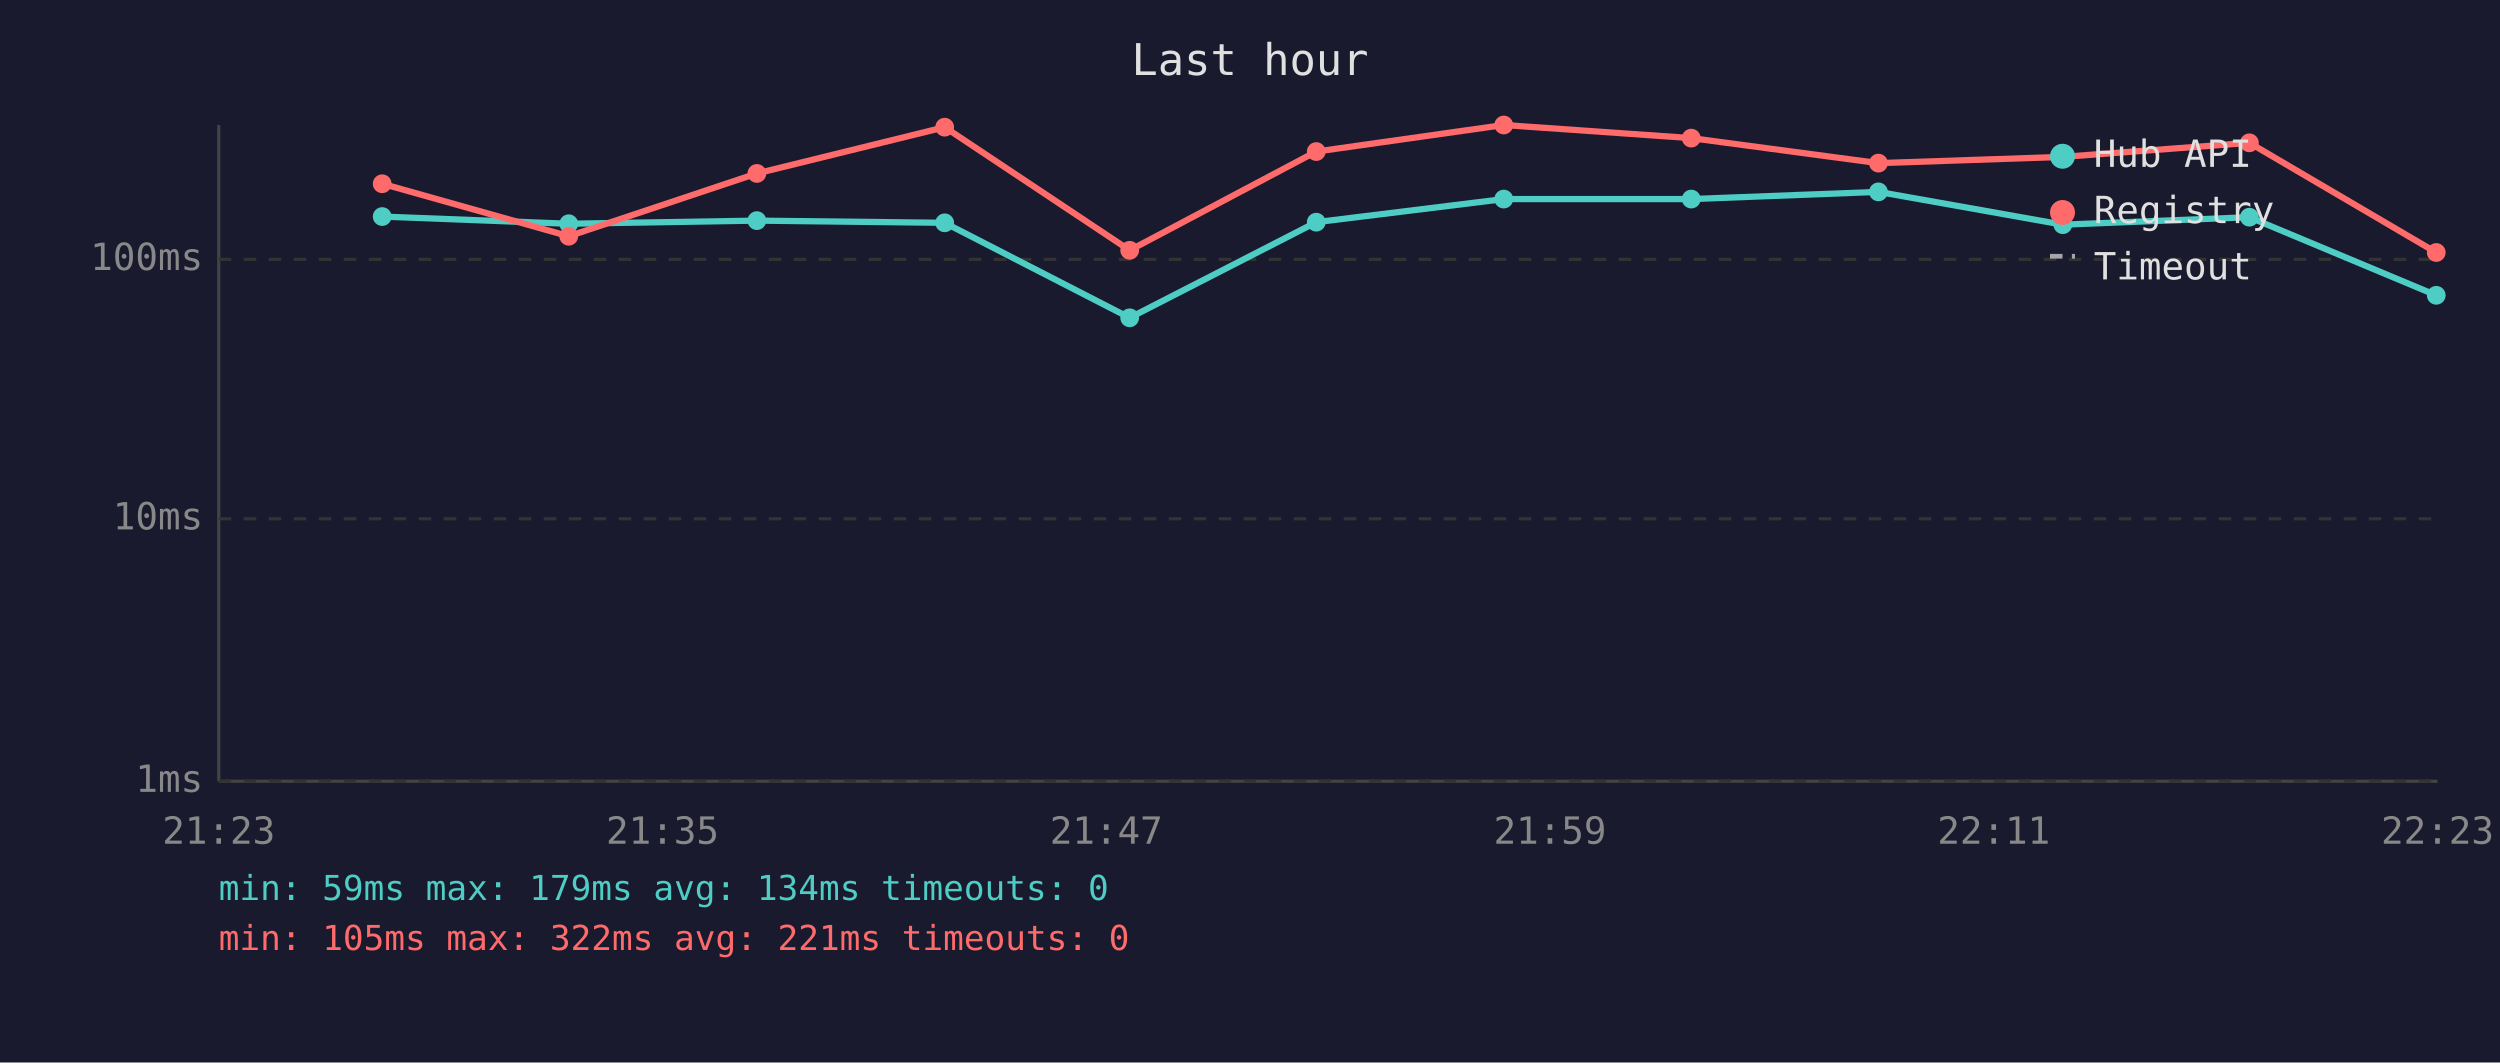
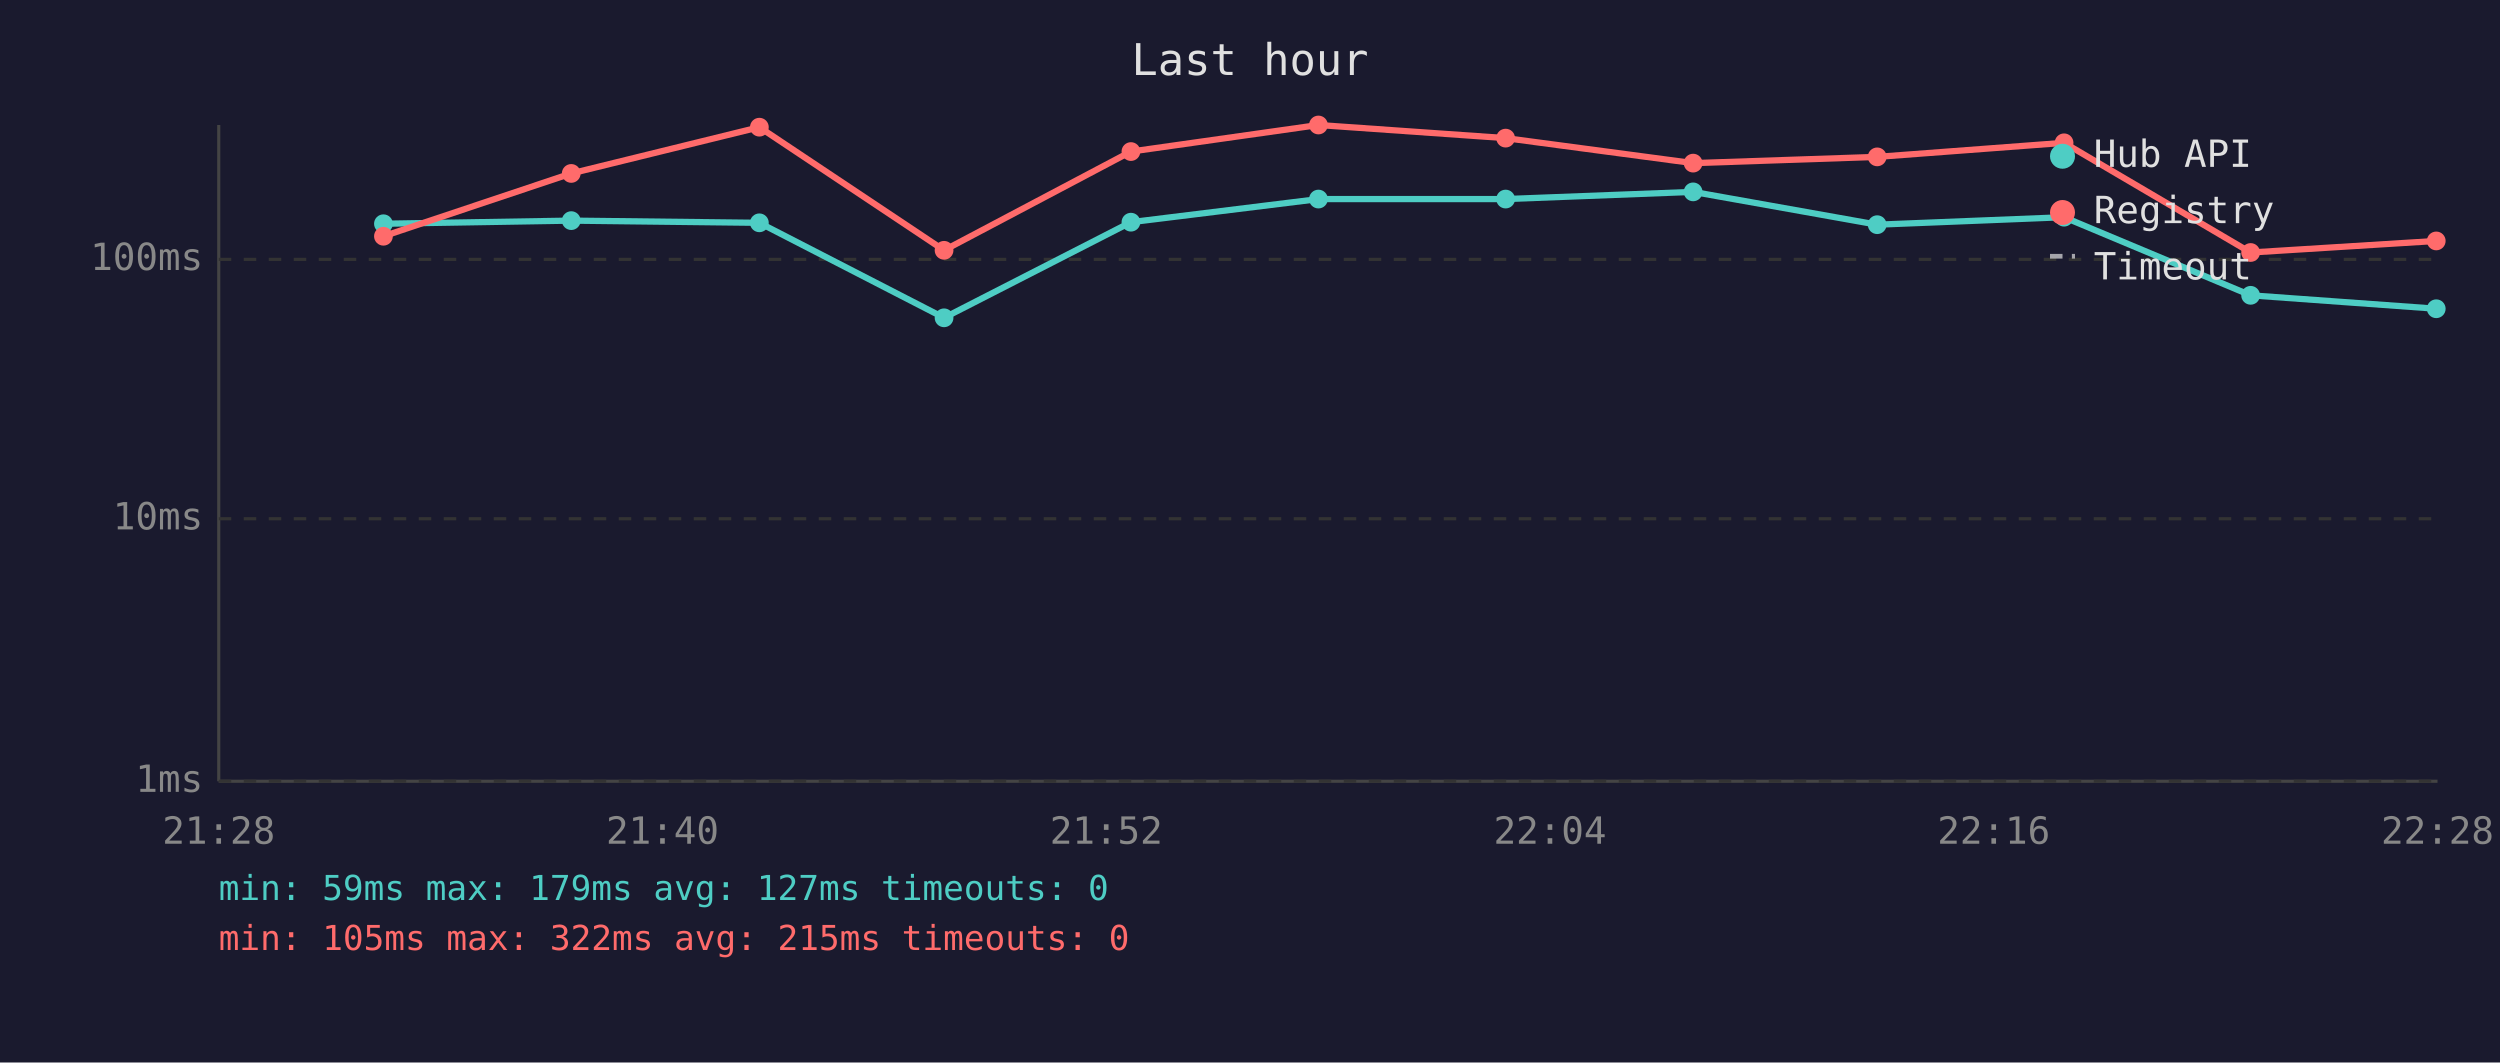
<svg xmlns="http://www.w3.org/2000/svg" viewBox="0 0 800 340" font-family="monospace" font-size="12">
  <rect width="800" height="340" fill="#1a1a2e" />
  <text x="400" y="24" fill="#e0e0e0" font-size="14" text-anchor="middle">Last hour</text>
  <line x1="70" y1="40" x2="70" y2="250" stroke="#444" stroke-width="1" />
  <line x1="70" y1="250" x2="780" y2="250" stroke="#444" stroke-width="1" />
  <line x1="70" y1="250" x2="780" y2="250" stroke="#333" stroke-width="1" stroke-dasharray="4" />
  <text x="65" y="250" fill="#888" text-anchor="end" dominant-baseline="middle">1ms</text>
  <line x1="70" y1="166" x2="780" y2="166" stroke="#333" stroke-width="1" stroke-dasharray="4" />
  <text x="65" y="166" fill="#888" text-anchor="end" dominant-baseline="middle">10ms</text>
  <line x1="70" y1="83" x2="780" y2="83" stroke="#333" stroke-width="1" stroke-dasharray="4" />
  <text x="65" y="83" fill="#888" text-anchor="end" dominant-baseline="middle">100ms</text>
-   <text x="70" y="270" fill="#888" text-anchor="middle">21:23</text>
-   <text x="212" y="270" fill="#888" text-anchor="middle">21:35</text>
-   <text x="354" y="270" fill="#888" text-anchor="middle">21:47</text>
-   <text x="496" y="270" fill="#888" text-anchor="middle">21:59</text>
-   <text x="638" y="270" fill="#888" text-anchor="middle">22:11</text>
-   <text x="780" y="270" fill="#888" text-anchor="middle">22:23</text>
-   <polyline points="122.3,69.3 182.0,71.6 242.2,70.6 302.3,71.3 361.5,101.7 421.2,71.1 481.2,63.7 541.2,63.7 601.1,61.4 660.1,71.9 719.8,69.5 779.6,94.5" fill="none" stroke="#4ecdc4" stroke-width="2" opacity="1" />
-   <circle cx="122.3" cy="69.3" r="3" fill="#4ecdc4" />
-   <circle cx="182.0" cy="71.6" r="3" fill="#4ecdc4" />
-   <circle cx="242.2" cy="70.6" r="3" fill="#4ecdc4" />
-   <circle cx="302.3" cy="71.3" r="3" fill="#4ecdc4" />
-   <circle cx="361.5" cy="101.7" r="3" fill="#4ecdc4" />
-   <circle cx="421.2" cy="71.1" r="3" fill="#4ecdc4" />
-   <circle cx="481.2" cy="63.7" r="3" fill="#4ecdc4" />
-   <circle cx="541.2" cy="63.7" r="3" fill="#4ecdc4" />
-   <circle cx="601.1" cy="61.4" r="3" fill="#4ecdc4" />
-   <circle cx="660.1" cy="71.9" r="3" fill="#4ecdc4" />
-   <circle cx="719.8" cy="69.5" r="3" fill="#4ecdc4" />
-   <circle cx="779.6" cy="94.5" r="3" fill="#4ecdc4" />
-   <polyline points="122.3,58.8 182.0,75.6 242.2,55.5 302.3,40.7 361.5,80.1 421.2,48.5 481.2,40.0 541.2,44.2 601.1,52.2 660.1,50.2 719.8,45.7 779.6,80.8" fill="none" stroke="#ff6b6b" stroke-width="2" opacity="1" />
-   <circle cx="122.3" cy="58.8" r="3" fill="#ff6b6b" />
-   <circle cx="182.0" cy="75.6" r="3" fill="#ff6b6b" />
-   <circle cx="242.2" cy="55.5" r="3" fill="#ff6b6b" />
-   <circle cx="302.3" cy="40.7" r="3" fill="#ff6b6b" />
-   <circle cx="361.5" cy="80.1" r="3" fill="#ff6b6b" />
-   <circle cx="421.2" cy="48.5" r="3" fill="#ff6b6b" />
-   <circle cx="481.2" cy="40.0" r="3" fill="#ff6b6b" />
-   <circle cx="541.2" cy="44.2" r="3" fill="#ff6b6b" />
-   <circle cx="601.1" cy="52.2" r="3" fill="#ff6b6b" />
-   <circle cx="660.1" cy="50.2" r="3" fill="#ff6b6b" />
-   <circle cx="719.8" cy="45.7" r="3" fill="#ff6b6b" />
-   <circle cx="779.6" cy="80.8" r="3" fill="#ff6b6b" />
+   <text x="70" y="270" fill="#888" text-anchor="middle">21:28</text>
+   <text x="212" y="270" fill="#888" text-anchor="middle">21:40</text>
+   <text x="354" y="270" fill="#888" text-anchor="middle">21:52</text>
+   <text x="496" y="270" fill="#888" text-anchor="middle">22:04</text>
+   <text x="638" y="270" fill="#888" text-anchor="middle">22:16</text>
+   <text x="780" y="270" fill="#888" text-anchor="middle">22:28</text>
+   <polyline points="122.7,71.6 182.8,70.6 243.0,71.3 302.1,101.7 361.9,71.1 421.9,63.7 481.8,63.7 541.8,61.4 600.7,71.9 660.5,69.5 720.2,94.5 779.6,98.8" fill="none" stroke="#4ecdc4" stroke-width="2" opacity="1" />
+   <circle cx="122.7" cy="71.6" r="3" fill="#4ecdc4" />
+   <circle cx="182.8" cy="70.6" r="3" fill="#4ecdc4" />
+   <circle cx="243.0" cy="71.3" r="3" fill="#4ecdc4" />
+   <circle cx="302.1" cy="101.7" r="3" fill="#4ecdc4" />
+   <circle cx="361.9" cy="71.1" r="3" fill="#4ecdc4" />
+   <circle cx="421.9" cy="63.7" r="3" fill="#4ecdc4" />
+   <circle cx="481.8" cy="63.7" r="3" fill="#4ecdc4" />
+   <circle cx="541.8" cy="61.4" r="3" fill="#4ecdc4" />
+   <circle cx="600.7" cy="71.9" r="3" fill="#4ecdc4" />
+   <circle cx="660.5" cy="69.5" r="3" fill="#4ecdc4" />
+   <circle cx="720.2" cy="94.5" r="3" fill="#4ecdc4" />
+   <circle cx="779.6" cy="98.8" r="3" fill="#4ecdc4" />
+   <polyline points="122.7,75.6 182.8,55.5 243.0,40.7 302.1,80.1 361.9,48.5 421.9,40.0 481.8,44.2 541.8,52.2 600.7,50.2 660.5,45.7 720.2,80.8 779.6,77.1" fill="none" stroke="#ff6b6b" stroke-width="2" opacity="1" />
+   <circle cx="122.7" cy="75.6" r="3" fill="#ff6b6b" />
+   <circle cx="182.8" cy="55.5" r="3" fill="#ff6b6b" />
+   <circle cx="243.0" cy="40.7" r="3" fill="#ff6b6b" />
+   <circle cx="302.1" cy="80.1" r="3" fill="#ff6b6b" />
+   <circle cx="361.9" cy="48.5" r="3" fill="#ff6b6b" />
+   <circle cx="421.9" cy="40.0" r="3" fill="#ff6b6b" />
+   <circle cx="481.8" cy="44.2" r="3" fill="#ff6b6b" />
+   <circle cx="541.8" cy="52.2" r="3" fill="#ff6b6b" />
+   <circle cx="600.7" cy="50.2" r="3" fill="#ff6b6b" />
+   <circle cx="660.5" cy="45.7" r="3" fill="#ff6b6b" />
+   <circle cx="720.2" cy="80.8" r="3" fill="#ff6b6b" />
+   <circle cx="779.6" cy="77.1" r="3" fill="#ff6b6b" />
  <circle cx="660" cy="50" r="4" fill="#4ecdc4" />
  <text x="670" y="50" fill="#e0e0e0" dominant-baseline="middle">Hub API</text>
  <circle cx="660" cy="68" r="4" fill="#ff6b6b" />
  <text x="670" y="68" fill="#e0e0e0" dominant-baseline="middle">Registry</text>
  <line x1="656" y1="82" x2="664" y2="82" stroke="#e0e0e0" stroke-width="1.5" stroke-dasharray="4,3" opacity="0.7" />
  <text x="670" y="86" fill="#e0e0e0" dominant-baseline="middle">Timeout</text>
-   <text x="70" y="288" fill="#4ecdc4" font-size="11">min: 59ms  max: 179ms  avg: 134ms  timeouts: 0</text>
-   <text x="70" y="304" fill="#ff6b6b" font-size="11">min: 105ms  max: 322ms  avg: 221ms  timeouts: 0</text>
+   <text x="70" y="288" fill="#4ecdc4" font-size="11">min: 59ms  max: 179ms  avg: 127ms  timeouts: 0</text>
+   <text x="70" y="304" fill="#ff6b6b" font-size="11">min: 105ms  max: 322ms  avg: 215ms  timeouts: 0</text>
</svg>
